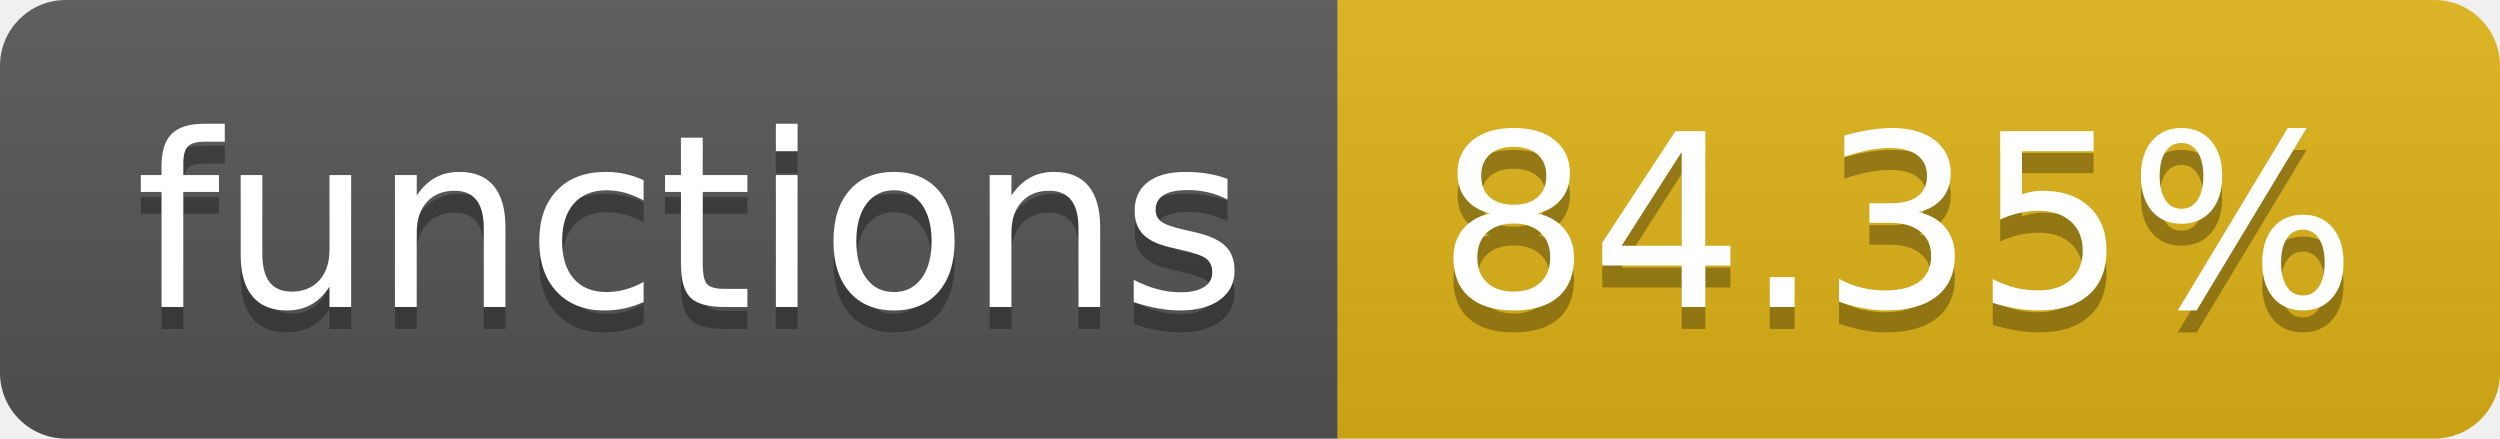
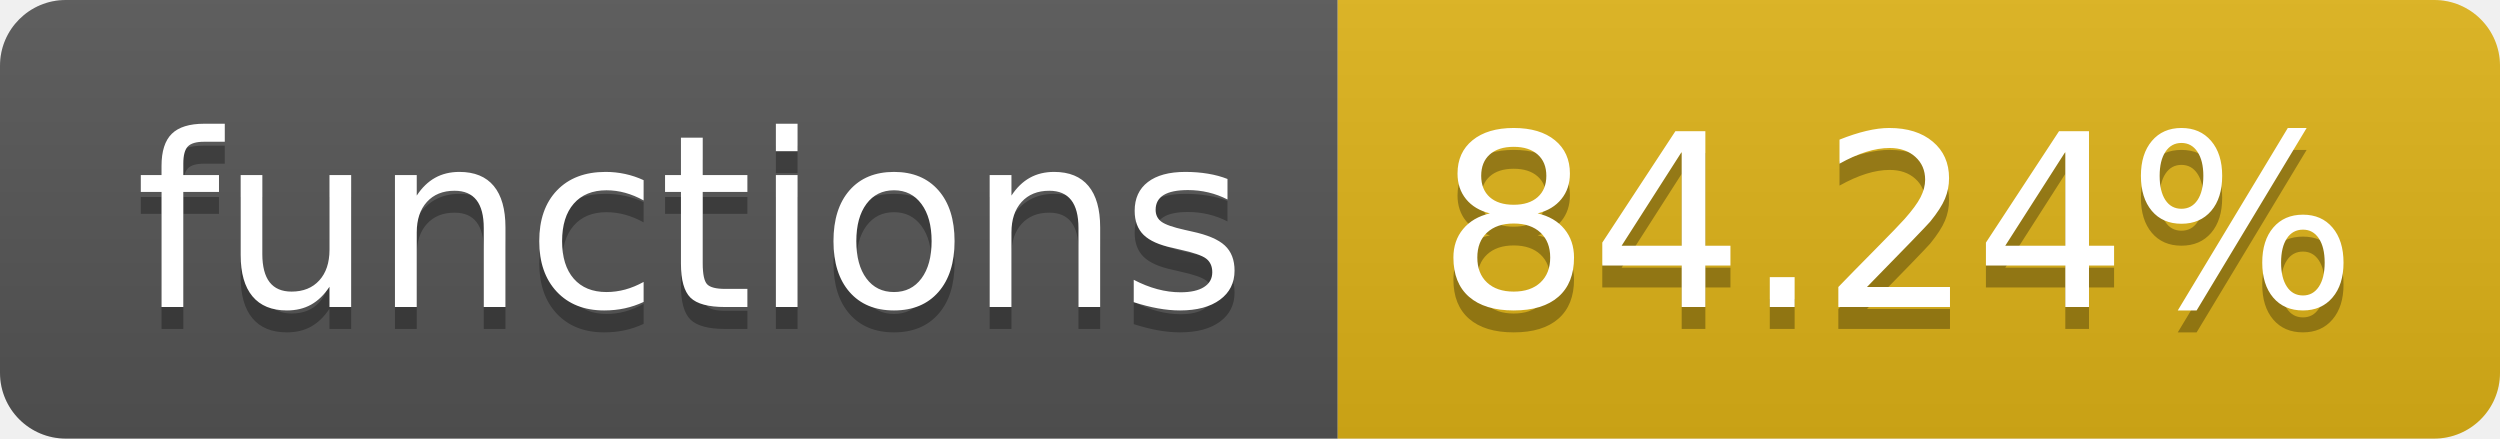
- <svg xmlns="http://www.w3.org/2000/svg" width="114" height="20" role="img" aria-label="functions: 84.35%">
+ <svg xmlns="http://www.w3.org/2000/svg" width="114" height="20" role="img" aria-label="functions: 84.24%">
  <linearGradient id="s" x2="0" y2="100%">
    <stop offset="0" stop-color="#bbb" stop-opacity=".1" />
    <stop offset="1" stop-opacity=".1" />
  </linearGradient>
  <clipPath id="r">
    <rect width="114" height="20" rx="3" fill="#fff" />
  </clipPath>
  <g clip-path="url(#r)">
    <rect width="61" height="20" fill="#555" />
    <rect x="61" width="53" height="20" fill="#dfb317" />
    <rect width="114" height="20" fill="url(#s)" />
  </g>
  <g fill="#fff" text-anchor="middle" font-family="Verdana,Geneva,DejaVu Sans,sans-serif" text-rendering="geometricPrecision" font-size="110">
    <text aria-hidden="true" x="315" y="150" fill="#010101" fill-opacity=".3" transform="scale(.1)" textLength="510">functions</text>
    <text x="315" y="140" transform="scale(.1)" fill="#fff" textLength="510">functions</text>
-     <text aria-hidden="true" x="865" y="150" fill="#010101" fill-opacity=".3" transform="scale(.1)" textLength="430">84.35%</text>
-     <text x="865" y="140" transform="scale(.1)" fill="#fff" textLength="430">84.35%</text>
+     <text aria-hidden="true" x="865" y="150" fill="#010101" fill-opacity=".3" transform="scale(.1)" textLength="430">84.24%</text>
+     <text x="865" y="140" transform="scale(.1)" fill="#fff" textLength="430">84.24%</text>
  </g>
</svg>
